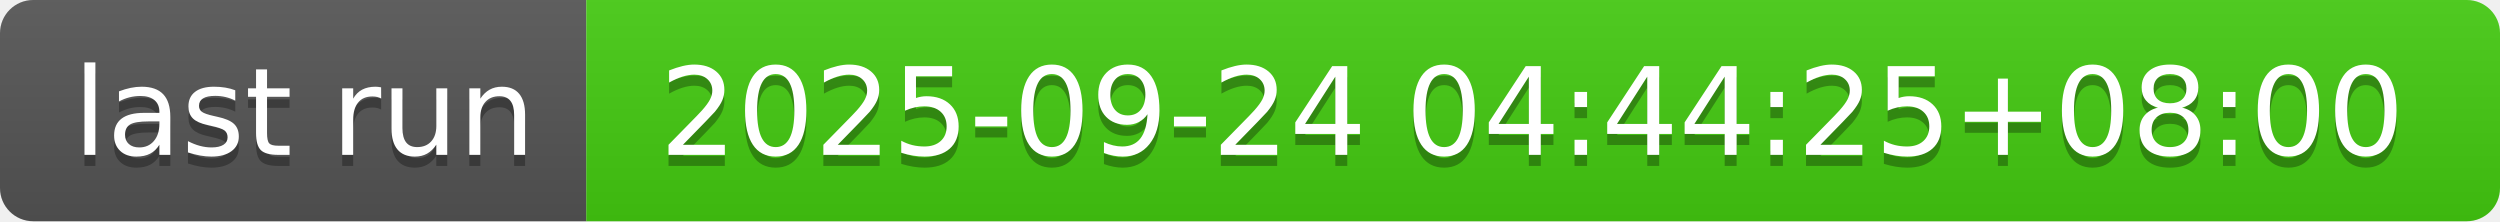
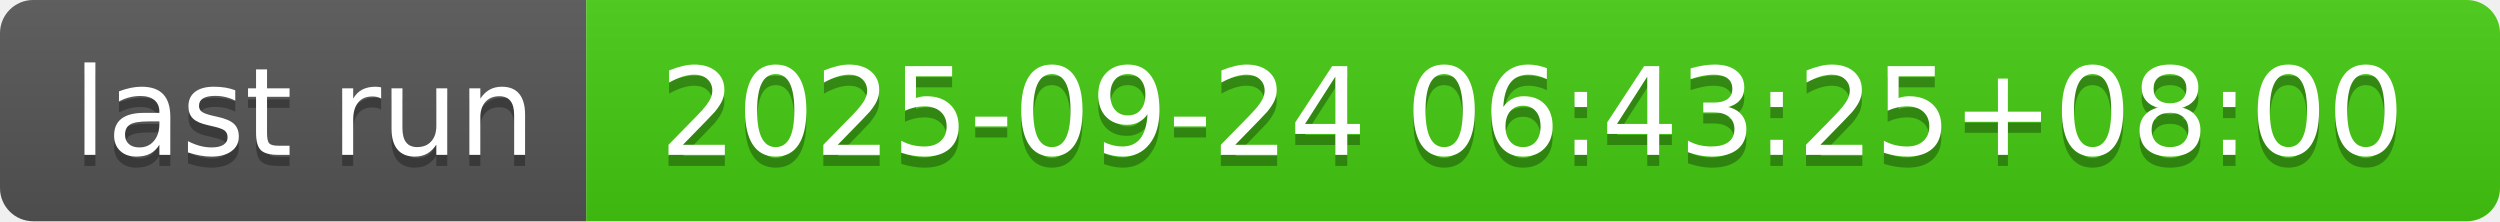
- <svg xmlns="http://www.w3.org/2000/svg" width="226" height="20" role="img" aria-label="last run: 2025-09-24 04:44:25+08:00">
+ <svg xmlns="http://www.w3.org/2000/svg" width="226" height="20" role="img" aria-label="last run: 2025-09-24 06:43:25+08:00">
  <linearGradient id="s" x2="0" y2="100%">
    <stop offset="0" stop-color="#bbb" stop-opacity=".1" />
    <stop offset="1" stop-opacity=".1" />
  </linearGradient>
  <clipPath id="r">
    <rect width="226" height="20" rx="3" fill="#fff" />
  </clipPath>
  <g clip-path="url(#r)">
    <rect width="53" height="20" fill="#555" />
    <rect x="53" width="173" height="20" fill="#4c1" />
    <rect width="226" height="20" fill="url(#s)" />
  </g>
  <g fill="#fff" text-anchor="middle" font-family="Verdana,Geneva,DejaVu Sans,sans-serif" text-rendering="geometricPrecision" font-size="110">
    <text aria-hidden="true" x="275" y="150" fill="#010101" fill-opacity=".3" transform="scale(.1)" textLength="430">last run</text>
    <text x="275" y="140" transform="scale(.1)" fill="#fff" textLength="430">last run</text>
-     <text aria-hidden="true" x="1385" y="150" fill="#010101" fill-opacity=".3" transform="scale(.1)" textLength="1630">2025-09-24 04:44:25+08:00</text>
-     <text x="1385" y="140" transform="scale(.1)" fill="#fff" textLength="1630">2025-09-24 04:44:25+08:00</text>
+     <text aria-hidden="true" x="1385" y="150" fill="#010101" fill-opacity=".3" transform="scale(.1)" textLength="1630">2025-09-24 06:43:25+08:00</text>
+     <text x="1385" y="140" transform="scale(.1)" fill="#fff" textLength="1630">2025-09-24 06:43:25+08:00</text>
  </g>
</svg>
